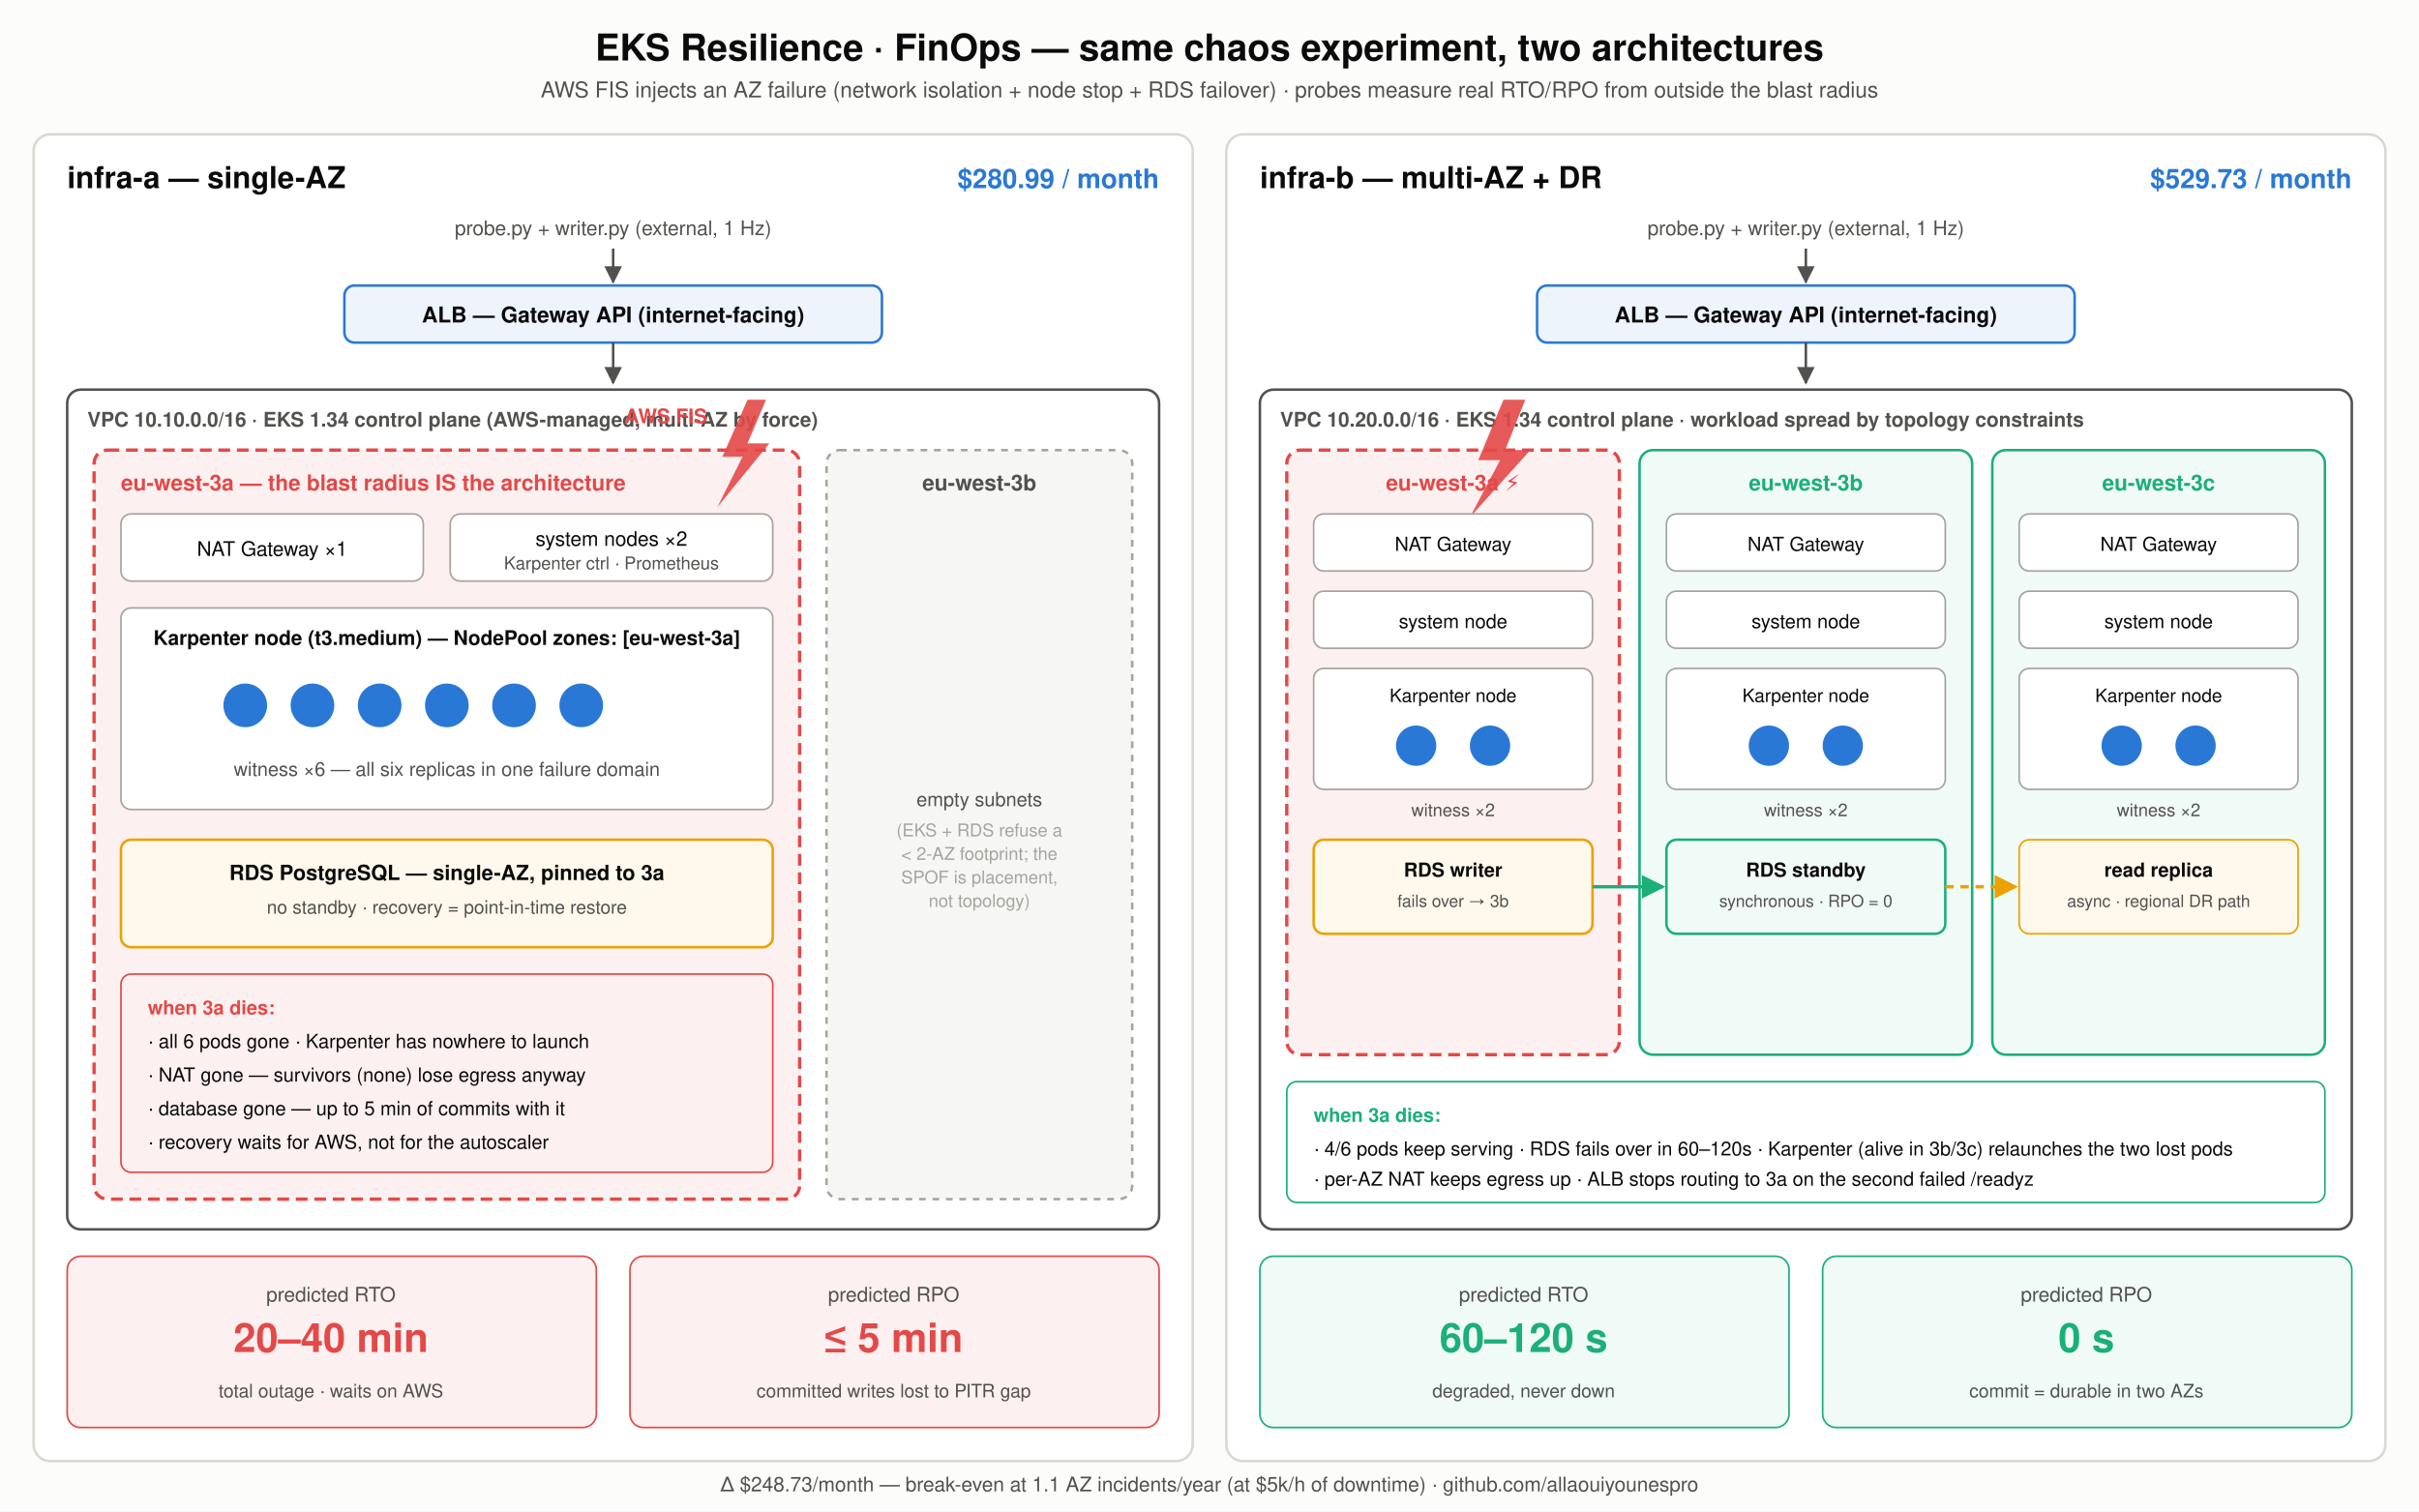
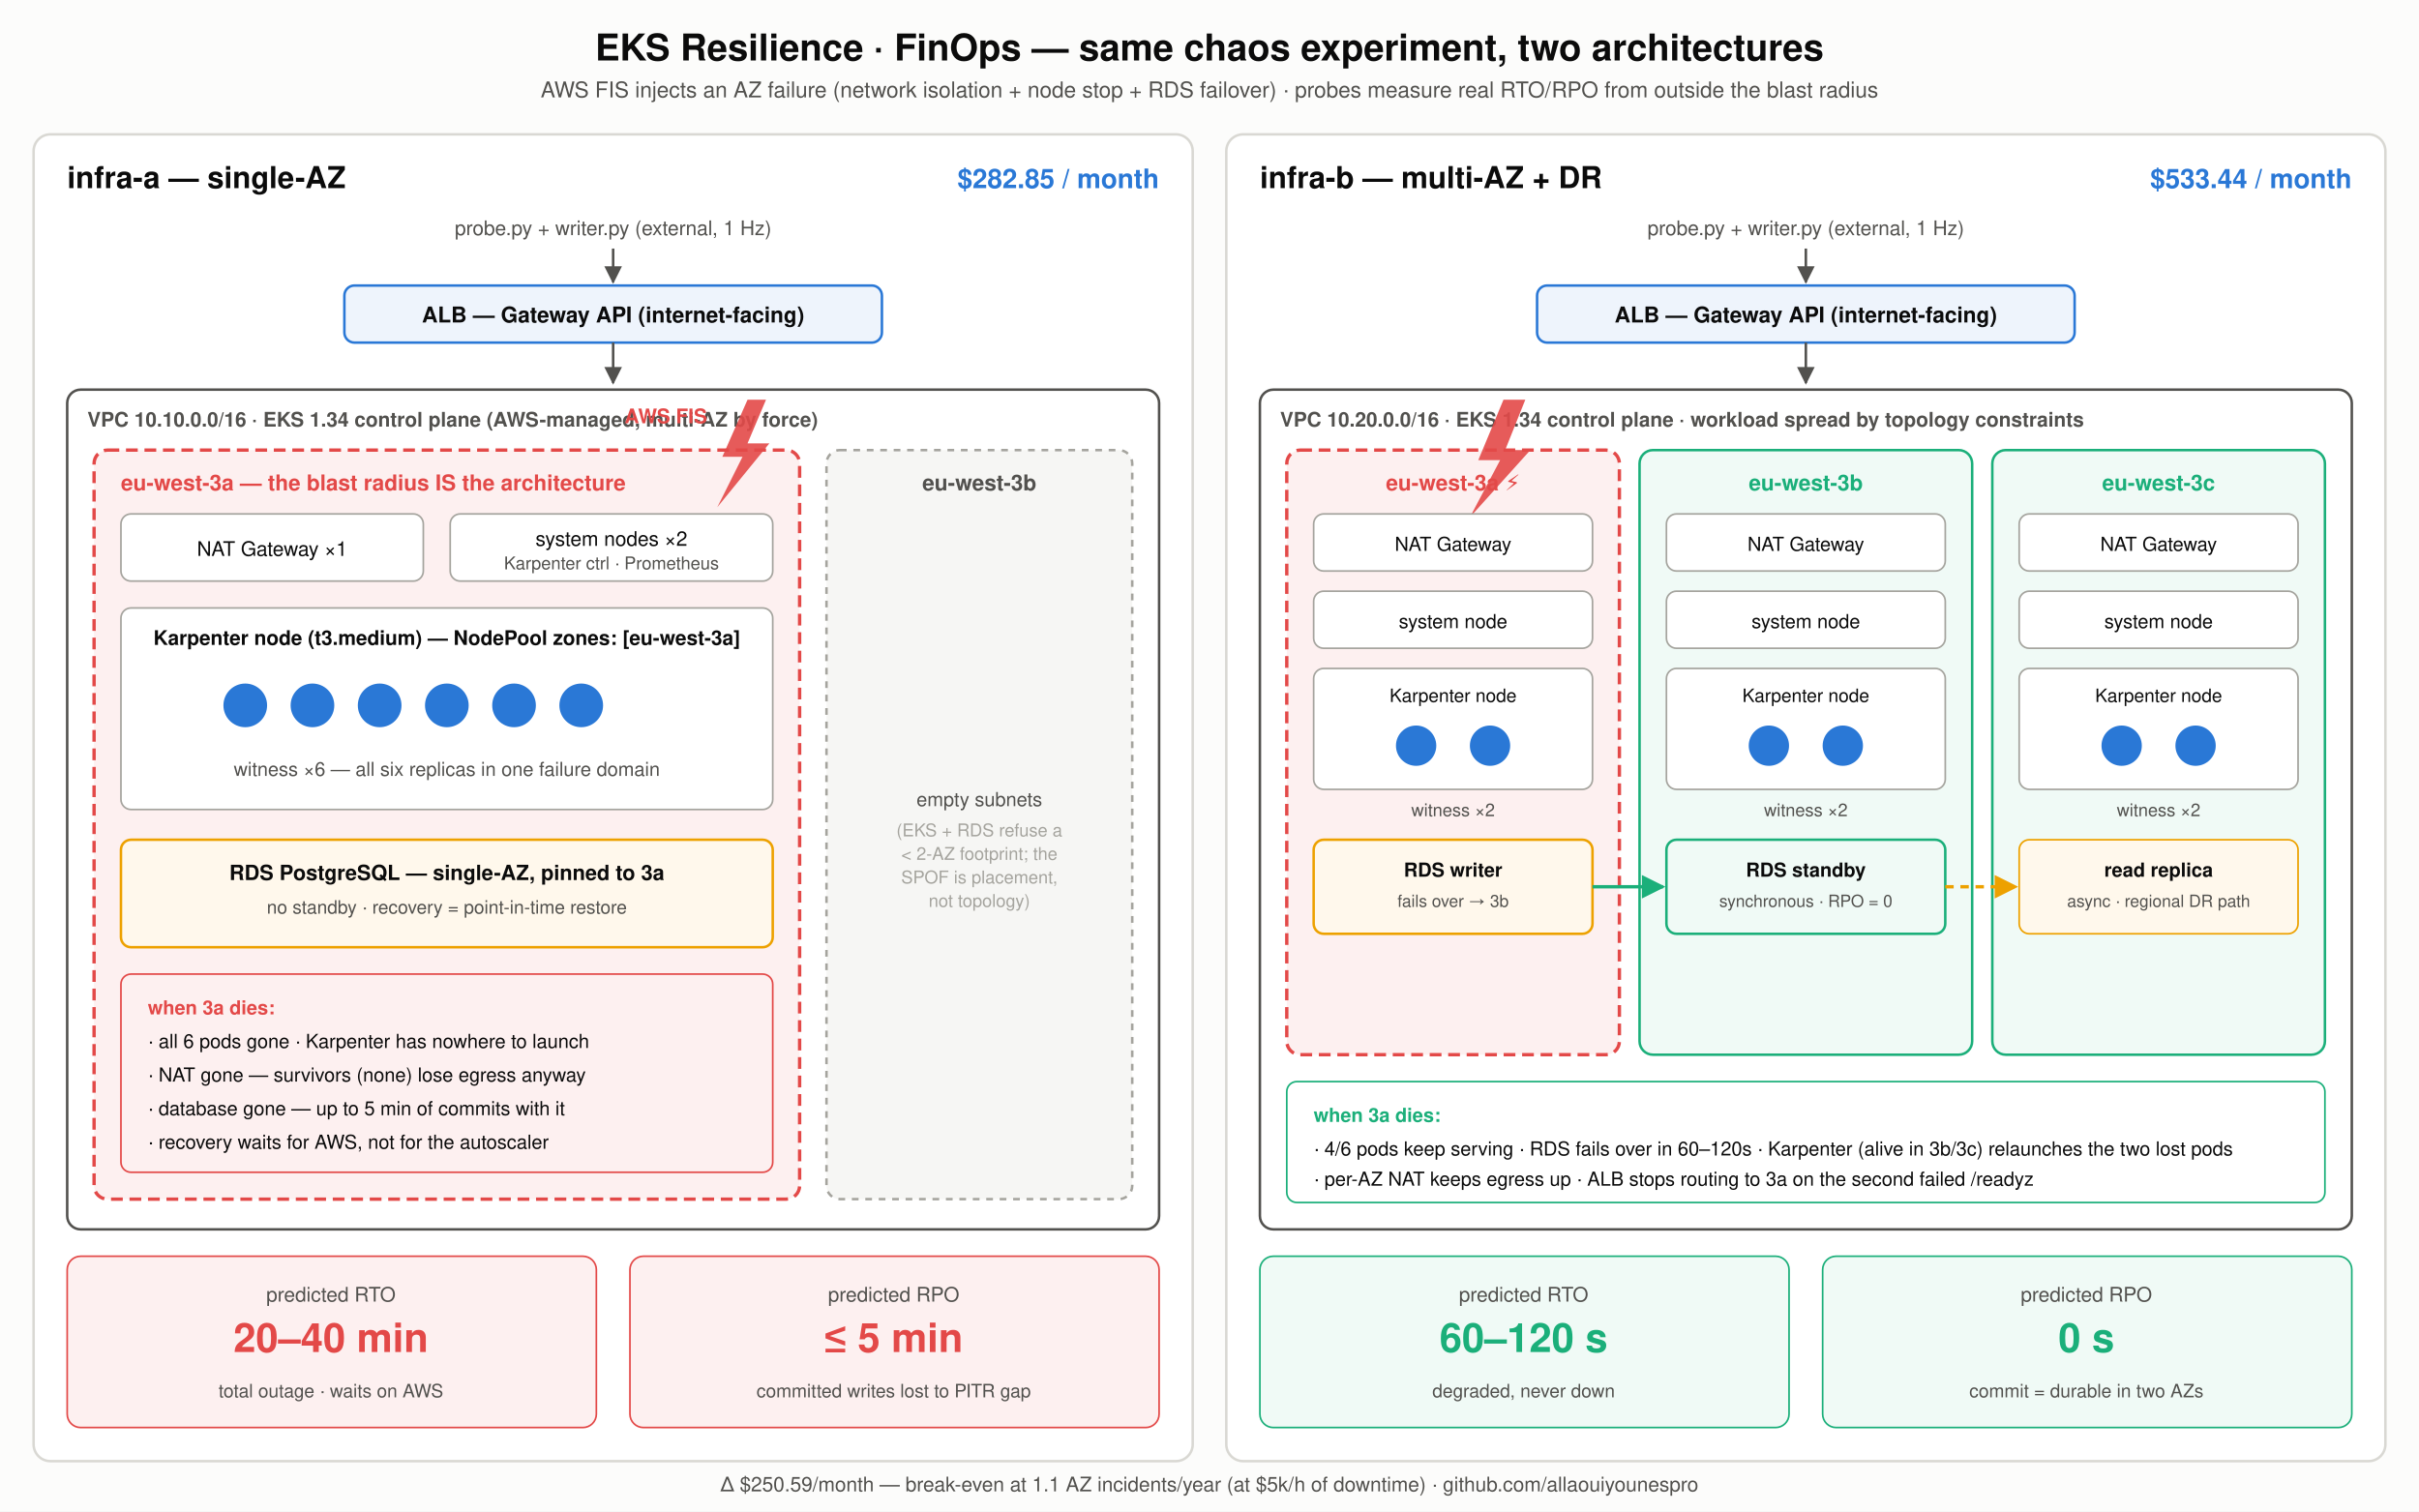
<svg xmlns="http://www.w3.org/2000/svg" width="1440" height="900" viewBox="0 0 1440 900" font-family="Segoe UI, Helvetica, Arial, sans-serif">
  <defs>
    <marker id="arrow" viewBox="0 0 10 10" refX="9" refY="5" markerWidth="7" markerHeight="7" orient="auto-start-reverse">
      <path d="M 0 0 L 10 5 L 0 10 z" fill="#52514e" />
    </marker>
    <marker id="arrowSync" viewBox="0 0 10 10" refX="9" refY="5" markerWidth="7" markerHeight="7" orient="auto-start-reverse">
      <path d="M 0 0 L 10 5 L 0 10 z" fill="#1baf7a" />
    </marker>
    <marker id="arrowAsync" viewBox="0 0 10 10" refX="9" refY="5" markerWidth="7" markerHeight="7" orient="auto-start-reverse">
      <path d="M 0 0 L 10 5 L 0 10 z" fill="#eda100" />
    </marker>
  </defs>
  <rect width="1440" height="900" fill="#fcfcfb" />
  <text x="720" y="36" text-anchor="middle" font-size="22" font-weight="700" fill="#0b0b0b">EKS Resilience · FinOps — same chaos experiment, two architectures</text>
  <text x="720" y="58" text-anchor="middle" font-size="13" fill="#52514e">AWS FIS injects an AZ failure (network isolation + node stop + RDS failover) · probes measure real RTO/RPO from outside the blast radius</text>
  <rect x="20" y="80" width="690" height="790" rx="10" fill="#ffffff" stroke="#d9d8d3" stroke-width="1.5" />
  <text x="40" y="112" font-size="18" font-weight="700" fill="#0b0b0b">infra-a — single-AZ</text>
-   <text x="690" y="112" text-anchor="end" font-size="16" font-weight="700" fill="#2a78d6">$280.99 / month</text>
+   <text x="690" y="112" text-anchor="end" font-size="16" font-weight="700" fill="#2a78d6">$282.85 / month</text>
  <text x="365" y="140" text-anchor="middle" font-size="12" fill="#52514e">probe.py + writer.py (external, 1 Hz)</text>
  <line x1="365" y1="148" x2="365" y2="168" stroke="#52514e" stroke-width="1.5" marker-end="url(#arrow)" />
  <rect x="205" y="170" width="320" height="34" rx="6" fill="#eef4fc" stroke="#2a78d6" stroke-width="1.5" />
  <text x="365" y="192" text-anchor="middle" font-size="13" font-weight="600" fill="#0b0b0b">ALB — Gateway API (internet-facing)</text>
  <line x1="365" y1="204" x2="365" y2="228" stroke="#52514e" stroke-width="1.5" marker-end="url(#arrow)" />
  <rect x="40" y="232" width="650" height="500" rx="8" fill="none" stroke="#52514e" stroke-width="1.5" />
  <text x="52" y="254" font-size="12" font-weight="600" fill="#52514e">VPC 10.10.0.0/16 · EKS 1.34 control plane (AWS-managed, multi-AZ by force)</text>
  <rect x="56" y="268" width="420" height="446" rx="8" fill="#fdf0f0" stroke="#e34948" stroke-width="2" stroke-dasharray="7 4" />
  <text x="72" y="292" font-size="13" font-weight="700" fill="#e34948">eu-west-3a — the blast radius IS the architecture</text>
  <path d="M 445 238 L 430 272 L 442 272 L 427 302 L 458 264 L 445 264 L 456 238 Z" fill="#e34948" opacity="0.9" />
  <text x="421" y="252" text-anchor="end" font-size="12" font-weight="700" fill="#e34948">AWS FIS</text>
  <rect x="72" y="306" width="180" height="40" rx="6" fill="#ffffff" stroke="#a5a49e" />
  <text x="162" y="331" text-anchor="middle" font-size="12" fill="#0b0b0b">NAT Gateway ×1</text>
  <rect x="268" y="306" width="192" height="40" rx="6" fill="#ffffff" stroke="#a5a49e" />
  <text x="364" y="325" text-anchor="middle" font-size="12" fill="#0b0b0b">system nodes ×2</text>
  <text x="364" y="339" text-anchor="middle" font-size="10.5" fill="#52514e">Karpenter ctrl · Prometheus</text>
  <rect x="72" y="362" width="388" height="120" rx="6" fill="#ffffff" stroke="#a5a49e" />
  <text x="266" y="384" text-anchor="middle" font-size="12" font-weight="600" fill="#0b0b0b">Karpenter node (t3.medium) — NodePool zones: [eu-west-3a]</text>
  <g fill="#2a78d6">
    <circle cx="146" cy="420" r="13" />
    <circle cx="186" cy="420" r="13" />
    <circle cx="226" cy="420" r="13" />
    <circle cx="266" cy="420" r="13" />
    <circle cx="306" cy="420" r="13" />
    <circle cx="346" cy="420" r="13" />
  </g>
  <text x="266" y="462" text-anchor="middle" font-size="11.5" fill="#52514e">witness ×6 — all six replicas in one failure domain</text>
  <rect x="72" y="500" width="388" height="64" rx="6" fill="#fff8ec" stroke="#eda100" stroke-width="1.5" />
  <text x="266" y="524" text-anchor="middle" font-size="12.5" font-weight="600" fill="#0b0b0b">RDS PostgreSQL — single-AZ, pinned to 3a</text>
  <text x="266" y="544" text-anchor="middle" font-size="11" fill="#52514e">no standby · recovery = point-in-time restore</text>
  <rect x="72" y="580" width="388" height="118" rx="6" fill="none" stroke="#e34948" stroke-width="1" />
  <text x="88" y="604" font-size="11.5" font-weight="700" fill="#e34948">when 3a dies:</text>
  <text x="88" y="624" font-size="11.5" fill="#0b0b0b">· all 6 pods gone · Karpenter has nowhere to launch</text>
  <text x="88" y="644" font-size="11.5" fill="#0b0b0b">· NAT gone — survivors (none) lose egress anyway</text>
  <text x="88" y="664" font-size="11.5" fill="#0b0b0b">· database gone — up to 5 min of commits with it</text>
  <text x="88" y="684" font-size="11.5" fill="#0b0b0b">· recovery waits for AWS, not for the autoscaler</text>
  <rect x="492" y="268" width="182" height="446" rx="8" fill="#f6f6f4" stroke="#a5a49e" stroke-width="1.5" stroke-dasharray="4 4" />
  <text x="583" y="292" text-anchor="middle" font-size="13" font-weight="600" fill="#52514e">eu-west-3b</text>
  <text x="583" y="480" text-anchor="middle" font-size="11.5" fill="#52514e">empty subnets</text>
  <text x="583" y="498" text-anchor="middle" font-size="10.5" fill="#a5a49e">(EKS + RDS refuse a</text>
  <text x="583" y="512" text-anchor="middle" font-size="10.5" fill="#a5a49e">&lt; 2-AZ footprint; the</text>
  <text x="583" y="526" text-anchor="middle" font-size="10.5" fill="#a5a49e">SPOF is placement,</text>
  <text x="583" y="540" text-anchor="middle" font-size="10.5" fill="#a5a49e">not topology)</text>
  <rect x="40" y="748" width="315" height="102" rx="8" fill="#fdf0f0" stroke="#e34948" />
  <text x="197" y="775" text-anchor="middle" font-size="12" fill="#52514e">predicted RTO</text>
  <text x="197" y="805" text-anchor="middle" font-size="24" font-weight="700" fill="#e34948">20–40 min</text>
  <text x="197" y="832" text-anchor="middle" font-size="11" fill="#52514e">total outage · waits on AWS</text>
  <rect x="375" y="748" width="315" height="102" rx="8" fill="#fdf0f0" stroke="#e34948" />
  <text x="532" y="775" text-anchor="middle" font-size="12" fill="#52514e">predicted RPO</text>
  <text x="532" y="805" text-anchor="middle" font-size="24" font-weight="700" fill="#e34948">≤ 5 min</text>
  <text x="532" y="832" text-anchor="middle" font-size="11" fill="#52514e">committed writes lost to PITR gap</text>
  <rect x="730" y="80" width="690" height="790" rx="10" fill="#ffffff" stroke="#d9d8d3" stroke-width="1.5" />
  <text x="750" y="112" font-size="18" font-weight="700" fill="#0b0b0b">infra-b — multi-AZ + DR</text>
-   <text x="1400" y="112" text-anchor="end" font-size="16" font-weight="700" fill="#2a78d6">$529.73 / month</text>
+   <text x="1400" y="112" text-anchor="end" font-size="16" font-weight="700" fill="#2a78d6">$533.44 / month</text>
  <text x="1075" y="140" text-anchor="middle" font-size="12" fill="#52514e">probe.py + writer.py (external, 1 Hz)</text>
  <line x1="1075" y1="148" x2="1075" y2="168" stroke="#52514e" stroke-width="1.5" marker-end="url(#arrow)" />
  <rect x="915" y="170" width="320" height="34" rx="6" fill="#eef4fc" stroke="#2a78d6" stroke-width="1.5" />
  <text x="1075" y="192" text-anchor="middle" font-size="13" font-weight="600" fill="#0b0b0b">ALB — Gateway API (internet-facing)</text>
  <line x1="1075" y1="204" x2="1075" y2="228" stroke="#52514e" stroke-width="1.5" marker-end="url(#arrow)" />
  <rect x="750" y="232" width="650" height="500" rx="8" fill="none" stroke="#52514e" stroke-width="1.5" />
  <text x="762" y="254" font-size="12" font-weight="600" fill="#52514e">VPC 10.20.0.0/16 · EKS 1.34 control plane · workload spread by topology constraints</text>
  <rect x="766" y="268" width="198" height="360" rx="8" fill="#fdf0f0" stroke="#e34948" stroke-width="2" stroke-dasharray="7 4" />
  <text x="865" y="292" text-anchor="middle" font-size="13" font-weight="700" fill="#e34948">eu-west-3a ⚡</text>
  <path d="M 895 238 L 880 274 L 893 274 L 875 308 L 911 268 L 896 268 L 908 238 Z" fill="#e34948" opacity="0.9" />
  <rect x="782" y="306" width="166" height="34" rx="6" fill="#ffffff" stroke="#a5a49e" />
  <text x="865" y="328" text-anchor="middle" font-size="11.5" fill="#0b0b0b">NAT Gateway</text>
  <rect x="782" y="352" width="166" height="34" rx="6" fill="#ffffff" stroke="#a5a49e" />
  <text x="865" y="374" text-anchor="middle" font-size="11.5" fill="#0b0b0b">system node</text>
  <rect x="782" y="398" width="166" height="72" rx="6" fill="#ffffff" stroke="#a5a49e" />
  <text x="865" y="418" text-anchor="middle" font-size="11" fill="#0b0b0b">Karpenter node</text>
  <g fill="#2a78d6">
    <circle cx="843" cy="444" r="12" />
    <circle cx="887" cy="444" r="12" />
  </g>
  <text x="865" y="486" text-anchor="middle" font-size="10.5" fill="#52514e">witness ×2</text>
  <rect x="782" y="500" width="166" height="56" rx="6" fill="#fff8ec" stroke="#eda100" stroke-width="1.5" />
  <text x="865" y="522" text-anchor="middle" font-size="11.5" font-weight="600" fill="#0b0b0b">RDS writer</text>
  <text x="865" y="540" text-anchor="middle" font-size="10" fill="#52514e">fails over → 3b</text>
  <rect x="976" y="268" width="198" height="360" rx="8" fill="#f0faf6" stroke="#1baf7a" stroke-width="1.5" />
  <text x="1075" y="292" text-anchor="middle" font-size="13" font-weight="700" fill="#1baf7a">eu-west-3b</text>
  <rect x="992" y="306" width="166" height="34" rx="6" fill="#ffffff" stroke="#a5a49e" />
  <text x="1075" y="328" text-anchor="middle" font-size="11.5" fill="#0b0b0b">NAT Gateway</text>
  <rect x="992" y="352" width="166" height="34" rx="6" fill="#ffffff" stroke="#a5a49e" />
  <text x="1075" y="374" text-anchor="middle" font-size="11.5" fill="#0b0b0b">system node</text>
  <rect x="992" y="398" width="166" height="72" rx="6" fill="#ffffff" stroke="#a5a49e" />
  <text x="1075" y="418" text-anchor="middle" font-size="11" fill="#0b0b0b">Karpenter node</text>
  <g fill="#2a78d6">
    <circle cx="1053" cy="444" r="12" />
    <circle cx="1097" cy="444" r="12" />
  </g>
  <text x="1075" y="486" text-anchor="middle" font-size="10.5" fill="#52514e">witness ×2</text>
  <rect x="992" y="500" width="166" height="56" rx="6" fill="#f0faf6" stroke="#1baf7a" stroke-width="1.5" />
  <text x="1075" y="522" text-anchor="middle" font-size="11.5" font-weight="600" fill="#0b0b0b">RDS standby</text>
  <text x="1075" y="540" text-anchor="middle" font-size="10" fill="#52514e">synchronous · RPO = 0</text>
  <rect x="1186" y="268" width="198" height="360" rx="8" fill="#f0faf6" stroke="#1baf7a" stroke-width="1.5" />
  <text x="1285" y="292" text-anchor="middle" font-size="13" font-weight="700" fill="#1baf7a">eu-west-3c</text>
  <rect x="1202" y="306" width="166" height="34" rx="6" fill="#ffffff" stroke="#a5a49e" />
  <text x="1285" y="328" text-anchor="middle" font-size="11.5" fill="#0b0b0b">NAT Gateway</text>
  <rect x="1202" y="352" width="166" height="34" rx="6" fill="#ffffff" stroke="#a5a49e" />
  <text x="1285" y="374" text-anchor="middle" font-size="11.5" fill="#0b0b0b">system node</text>
  <rect x="1202" y="398" width="166" height="72" rx="6" fill="#ffffff" stroke="#a5a49e" />
  <text x="1285" y="418" text-anchor="middle" font-size="11" fill="#0b0b0b">Karpenter node</text>
  <g fill="#2a78d6">
    <circle cx="1263" cy="444" r="12" />
    <circle cx="1307" cy="444" r="12" />
  </g>
  <text x="1285" y="486" text-anchor="middle" font-size="10.5" fill="#52514e">witness ×2</text>
  <rect x="1202" y="500" width="166" height="56" rx="6" fill="#fff8ec" stroke="#eda100" />
  <text x="1285" y="522" text-anchor="middle" font-size="11.5" font-weight="600" fill="#0b0b0b">read replica</text>
  <text x="1285" y="540" text-anchor="middle" font-size="10" fill="#52514e">async · regional DR path</text>
  <line x1="948" y1="528" x2="990" y2="528" stroke="#1baf7a" stroke-width="2" marker-end="url(#arrowSync)" />
  <line x1="1158" y1="528" x2="1200" y2="528" stroke="#eda100" stroke-width="2" stroke-dasharray="5 4" marker-end="url(#arrowAsync)" />
  <rect x="766" y="644" width="618" height="72" rx="6" fill="none" stroke="#1baf7a" stroke-width="1" />
  <text x="782" y="668" font-size="11.5" font-weight="700" fill="#1baf7a">when 3a dies:</text>
  <text x="782" y="688" font-size="11.5" fill="#0b0b0b">· 4/6 pods keep serving · RDS fails over in 60–120s · Karpenter (alive in 3b/3c) relaunches the two lost pods</text>
  <text x="782" y="706" font-size="11.5" fill="#0b0b0b">· per-AZ NAT keeps egress up · ALB stops routing to 3a on the second failed /readyz</text>
  <rect x="750" y="748" width="315" height="102" rx="8" fill="#f0faf6" stroke="#1baf7a" />
  <text x="907" y="775" text-anchor="middle" font-size="12" fill="#52514e">predicted RTO</text>
  <text x="907" y="805" text-anchor="middle" font-size="24" font-weight="700" fill="#1baf7a">60–120 s</text>
  <text x="907" y="832" text-anchor="middle" font-size="11" fill="#52514e">degraded, never down</text>
  <rect x="1085" y="748" width="315" height="102" rx="8" fill="#f0faf6" stroke="#1baf7a" />
  <text x="1242" y="775" text-anchor="middle" font-size="12" fill="#52514e">predicted RPO</text>
  <text x="1242" y="805" text-anchor="middle" font-size="24" font-weight="700" fill="#1baf7a">0 s</text>
  <text x="1242" y="832" text-anchor="middle" font-size="11" fill="#52514e">commit = durable in two AZs</text>
-   <text x="720" y="888" text-anchor="middle" font-size="12" fill="#52514e">Δ $248.73/month — break-even at 1.1 AZ incidents/year (at $5k/h of downtime) · github.com/allaouiyounespro</text>
+   <text x="720" y="888" text-anchor="middle" font-size="12" fill="#52514e">Δ $250.59/month — break-even at 1.1 AZ incidents/year (at $5k/h of downtime) · github.com/allaouiyounespro</text>
</svg>
